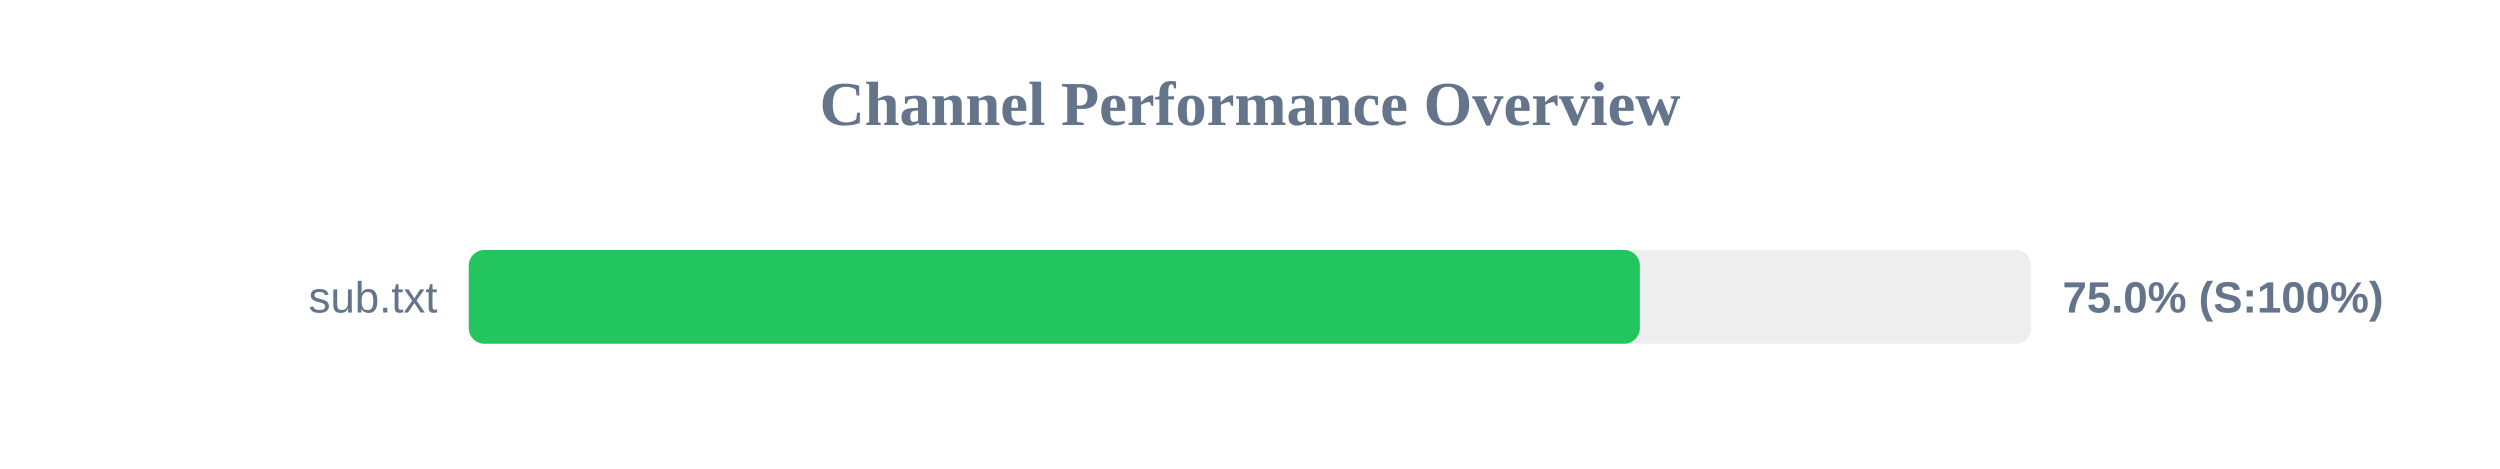
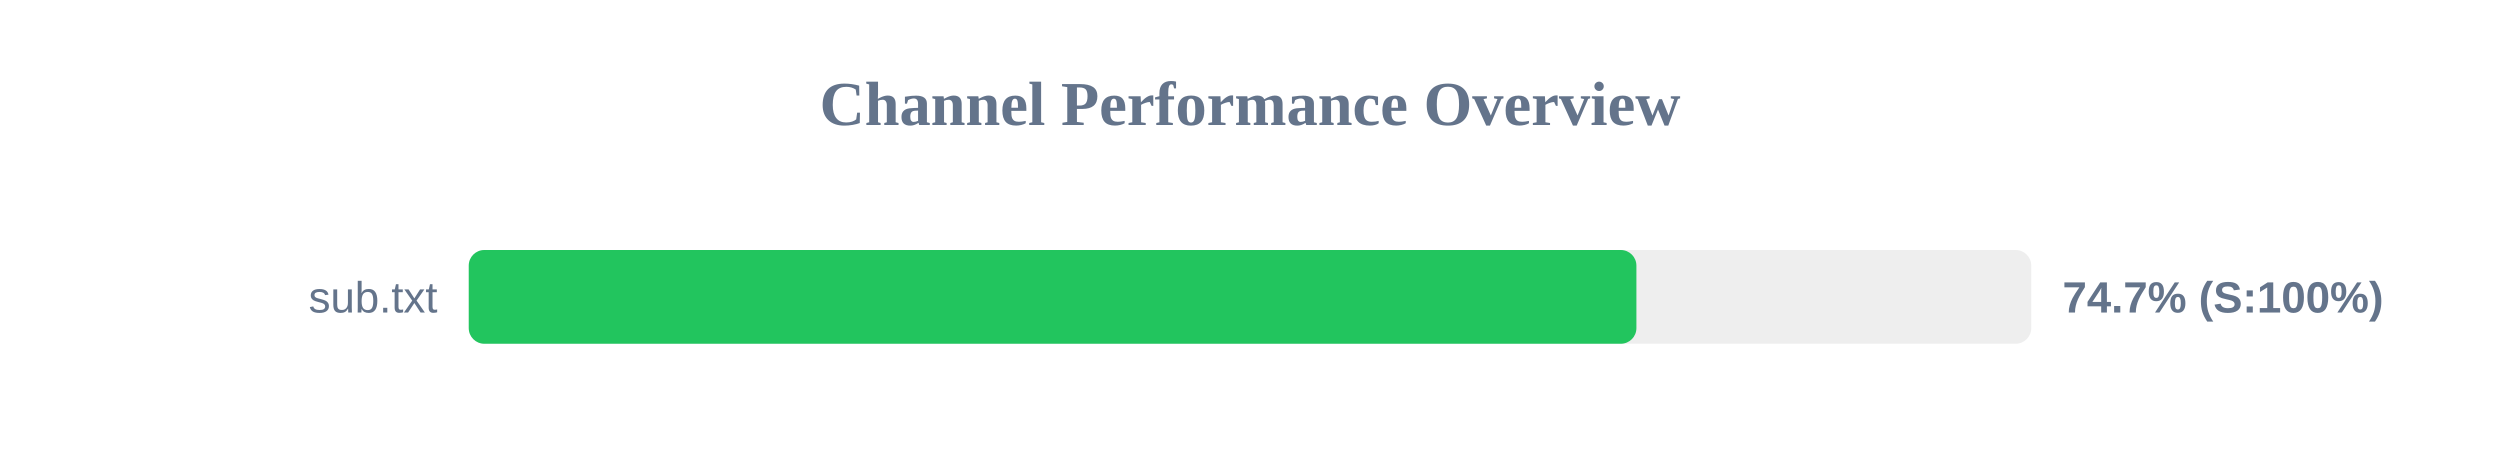
<svg xmlns="http://www.w3.org/2000/svg" width="800" height="150" version="1.1">
  <style>
        .row { font: 14px Arial; fill: #64748b; }
        .score { font: bold 14px Arial; fill: #64748b; }
    </style>
  <text x="400" y="40" text-anchor="middle" font-size="20px" font-weight="bold" fill="#64748b">Channel Performance Overview</text>
  <rect x="150" y="80" width="500" height="30" fill="#eee" rx="5" />
-   <rect x="150" y="80" width="374.75" height="30" fill="#22c55e" rx="5" />
+   <rect x="150" y="80" width="373.65" height="30" fill="#22c55e" rx="5" />
  <text x="140" y="100" text-anchor="end" class="row">sub.txt</text>
-   <text x="660" y="100" text-anchor="start" class="score">75.0% (S:100%)</text>
+   <text x="660" y="100" text-anchor="start" class="score">74.7% (S:100%)</text>
</svg>
